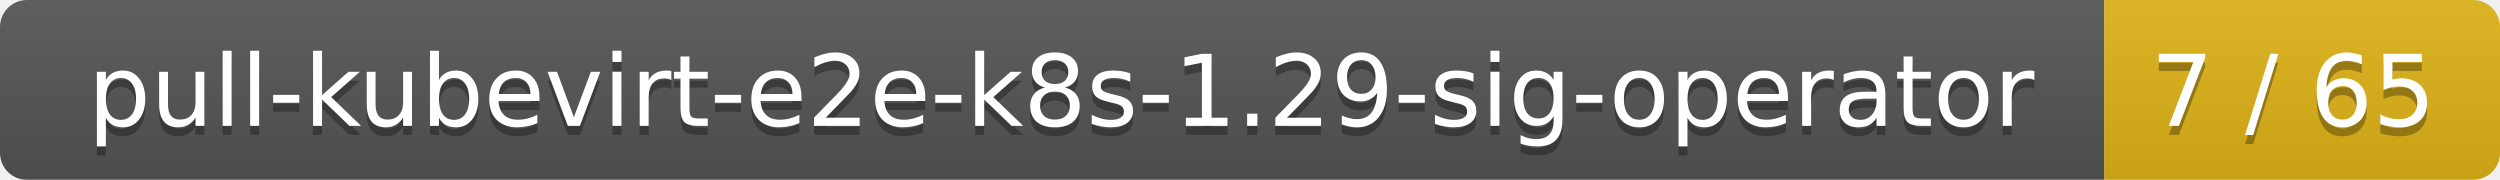
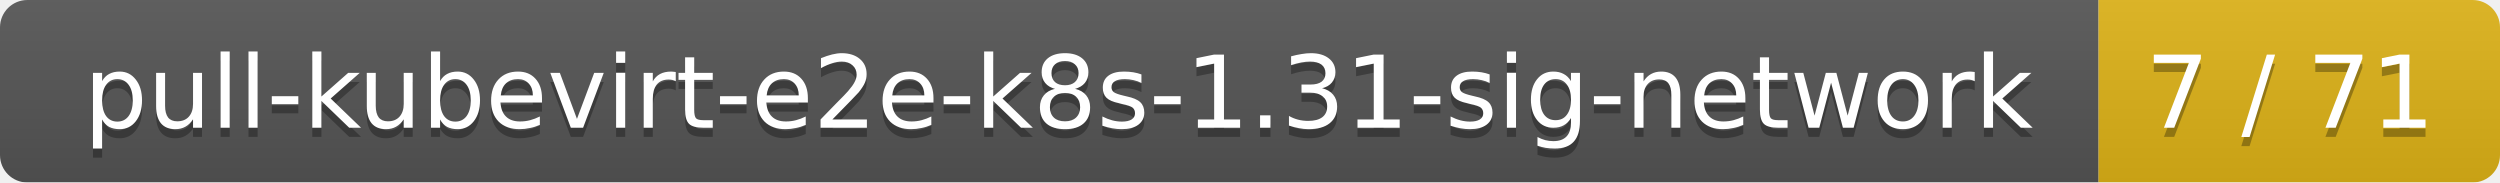
- <svg xmlns="http://www.w3.org/2000/svg" width="278" height="20">
+ <svg xmlns="http://www.w3.org/2000/svg" width="274" height="20">
  <linearGradient id="smooth" x2="0" y2="100%">
    <stop offset="0" stop-color="#bbb" stop-opacity=".1" />
    <stop offset="1" stop-opacity=".1" />
  </linearGradient>
  <mask id="round">
-     <rect width="278" height="20" rx="3" fill="#fff" />
+     <rect width="274" height="20" rx="3" fill="#fff" />
  </mask>
  <g mask="url(#round)">
-     <rect width="234" height="20" fill="#555" />
-     <rect x="234" width="44" height="20" fill="#dfb317" />
-     <rect width="278" height="20" fill="url(#smooth)" />
+     <rect width="230" height="20" fill="#555" />
+     <rect x="230" width="44" height="20" fill="#dfb317" />
+     <rect width="274" height="20" fill="url(#smooth)" />
  </g>
  <g fill="#fff" text-anchor="middle" font-family="DejaVu Sans,Verdana,Geneva,sans-serif" font-size="11">
-     <text x="118" y="15" fill="#010101" fill-opacity=".3">pull-kubevirt-e2e-k8s-1.29-sig-operator</text>
-     <text x="118" y="14">pull-kubevirt-e2e-k8s-1.29-sig-operator</text>
-     <text x="255" y="15" fill="#010101" fill-opacity=".3">7 / 65</text>
-     <text x="255" y="14">7 / 65</text>
+     <text x="116" y="15" fill="#010101" fill-opacity=".3">pull-kubevirt-e2e-k8s-1.31-sig-network</text>
+     <text x="116" y="14">pull-kubevirt-e2e-k8s-1.31-sig-network</text>
+     <text x="251" y="15" fill="#010101" fill-opacity=".3">7 / 71</text>
+     <text x="251" y="14">7 / 71</text>
  </g>
</svg>
